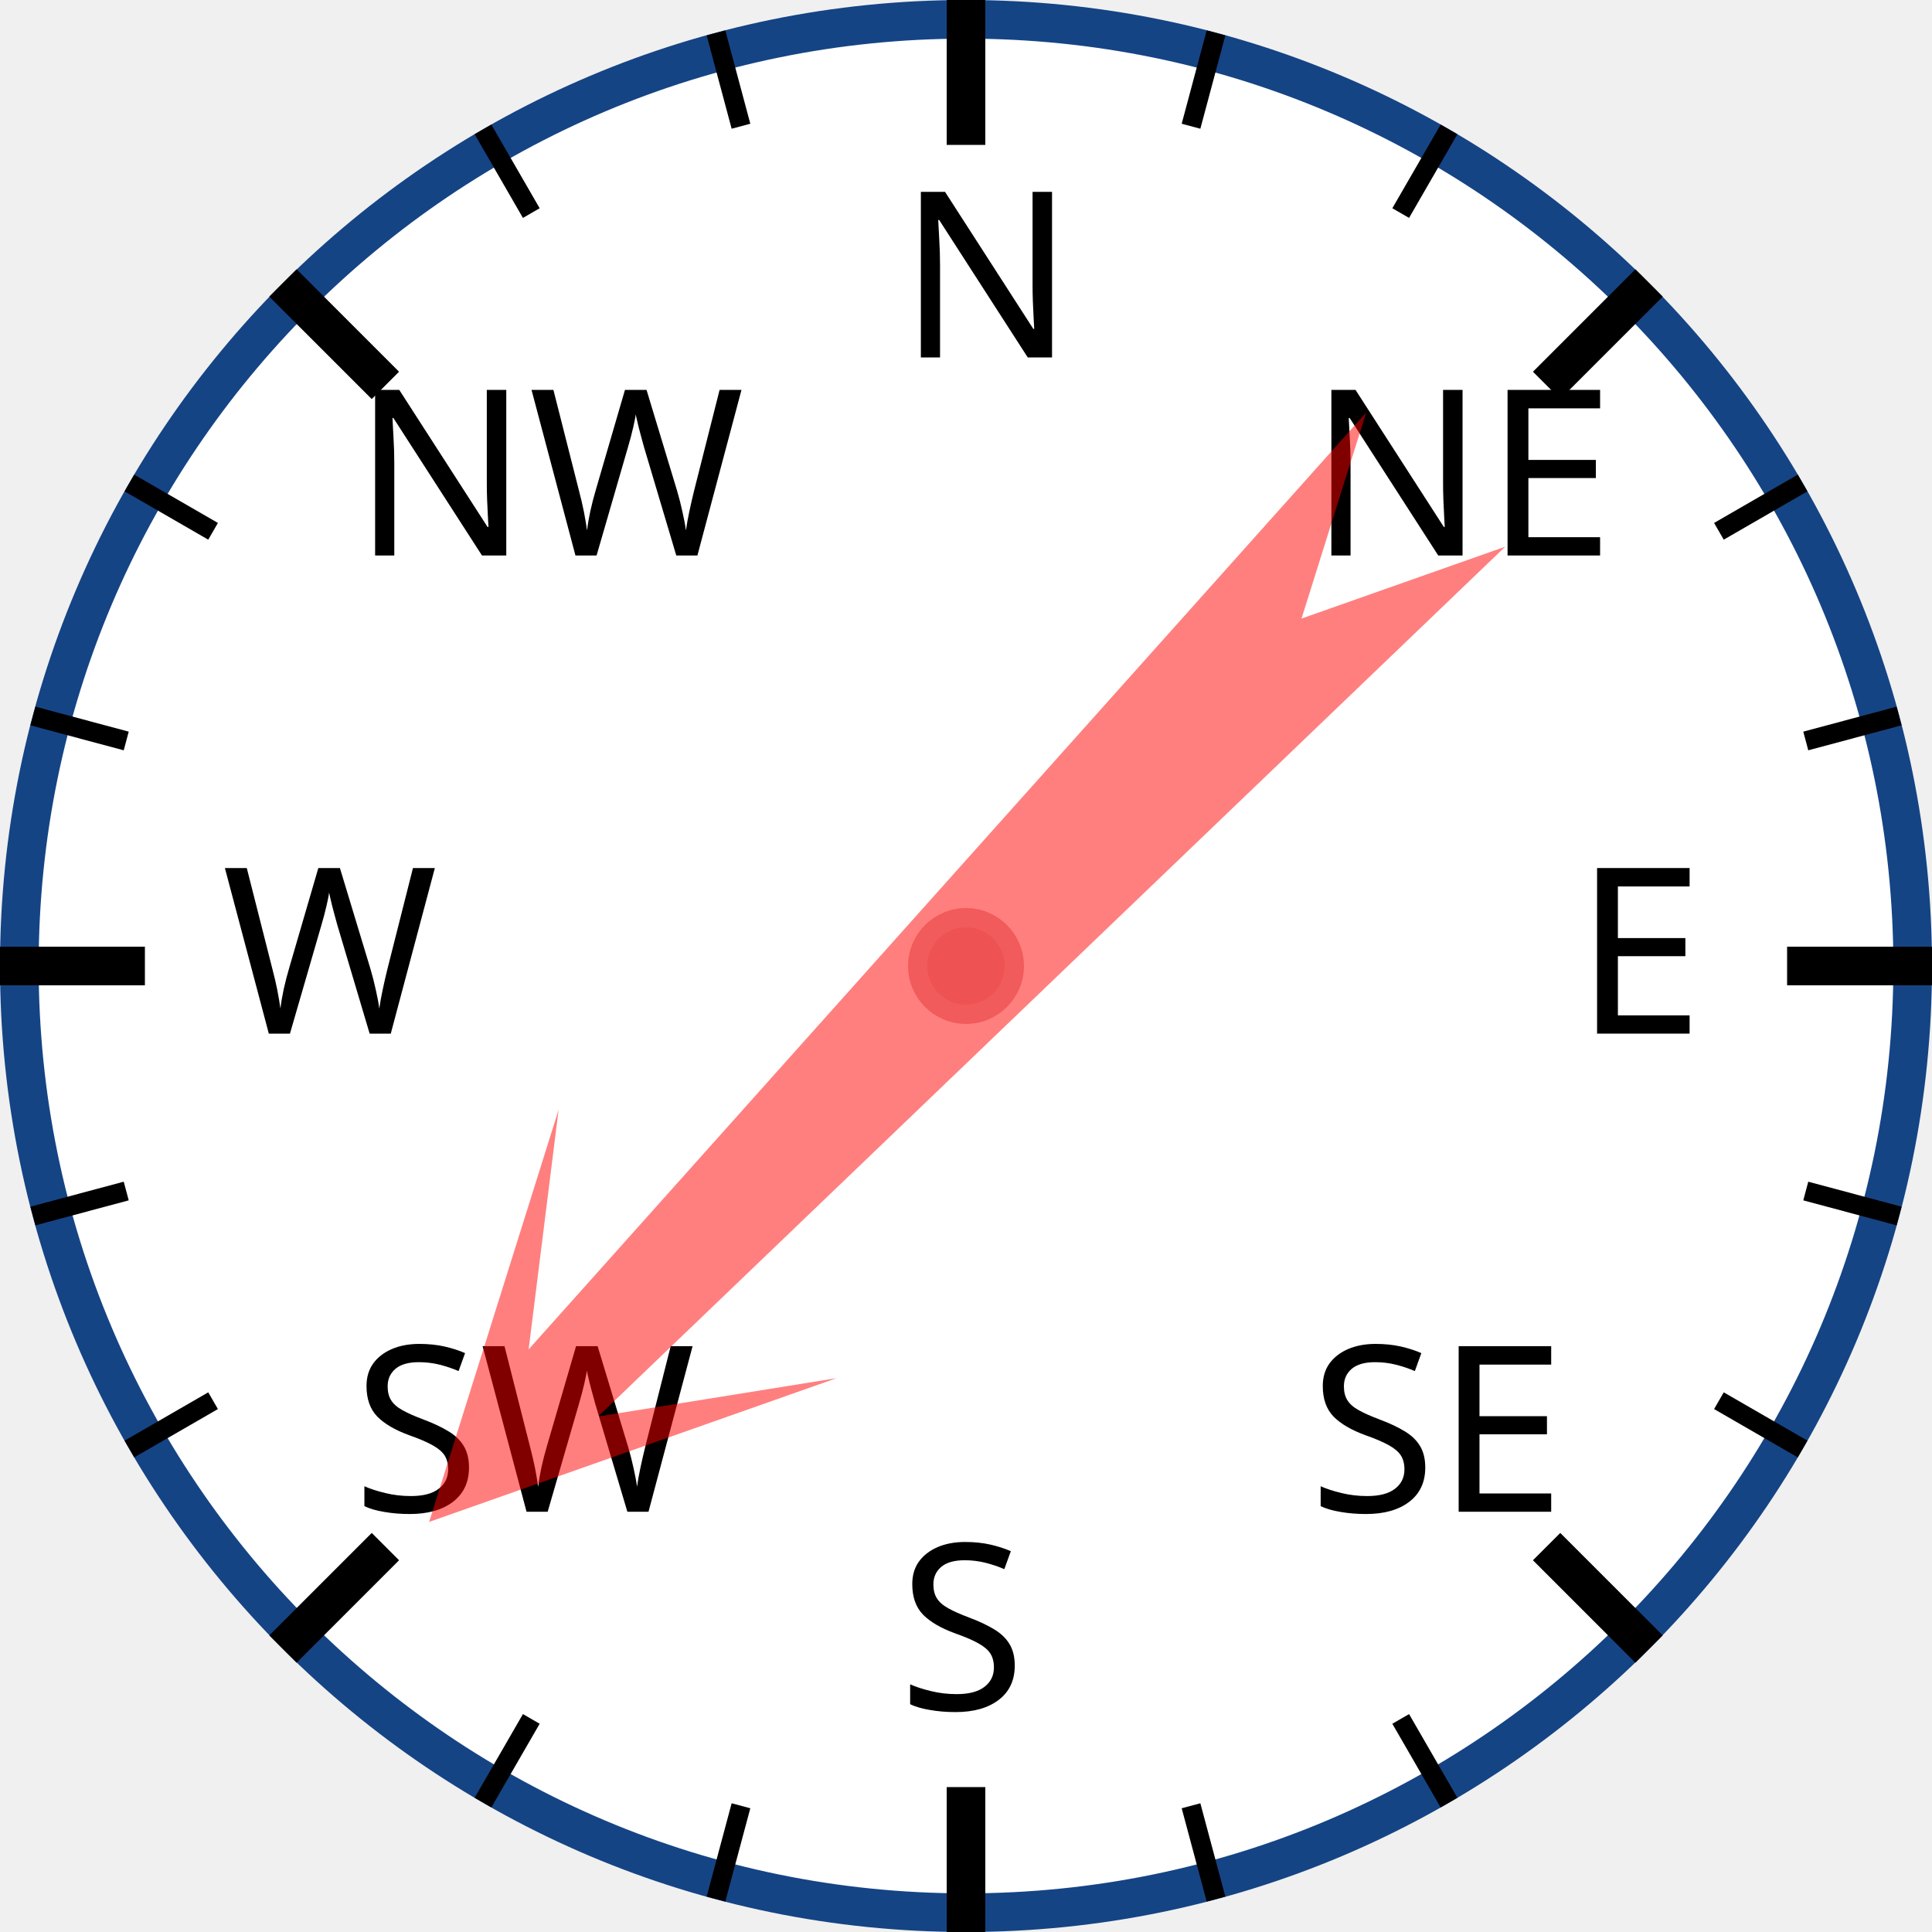
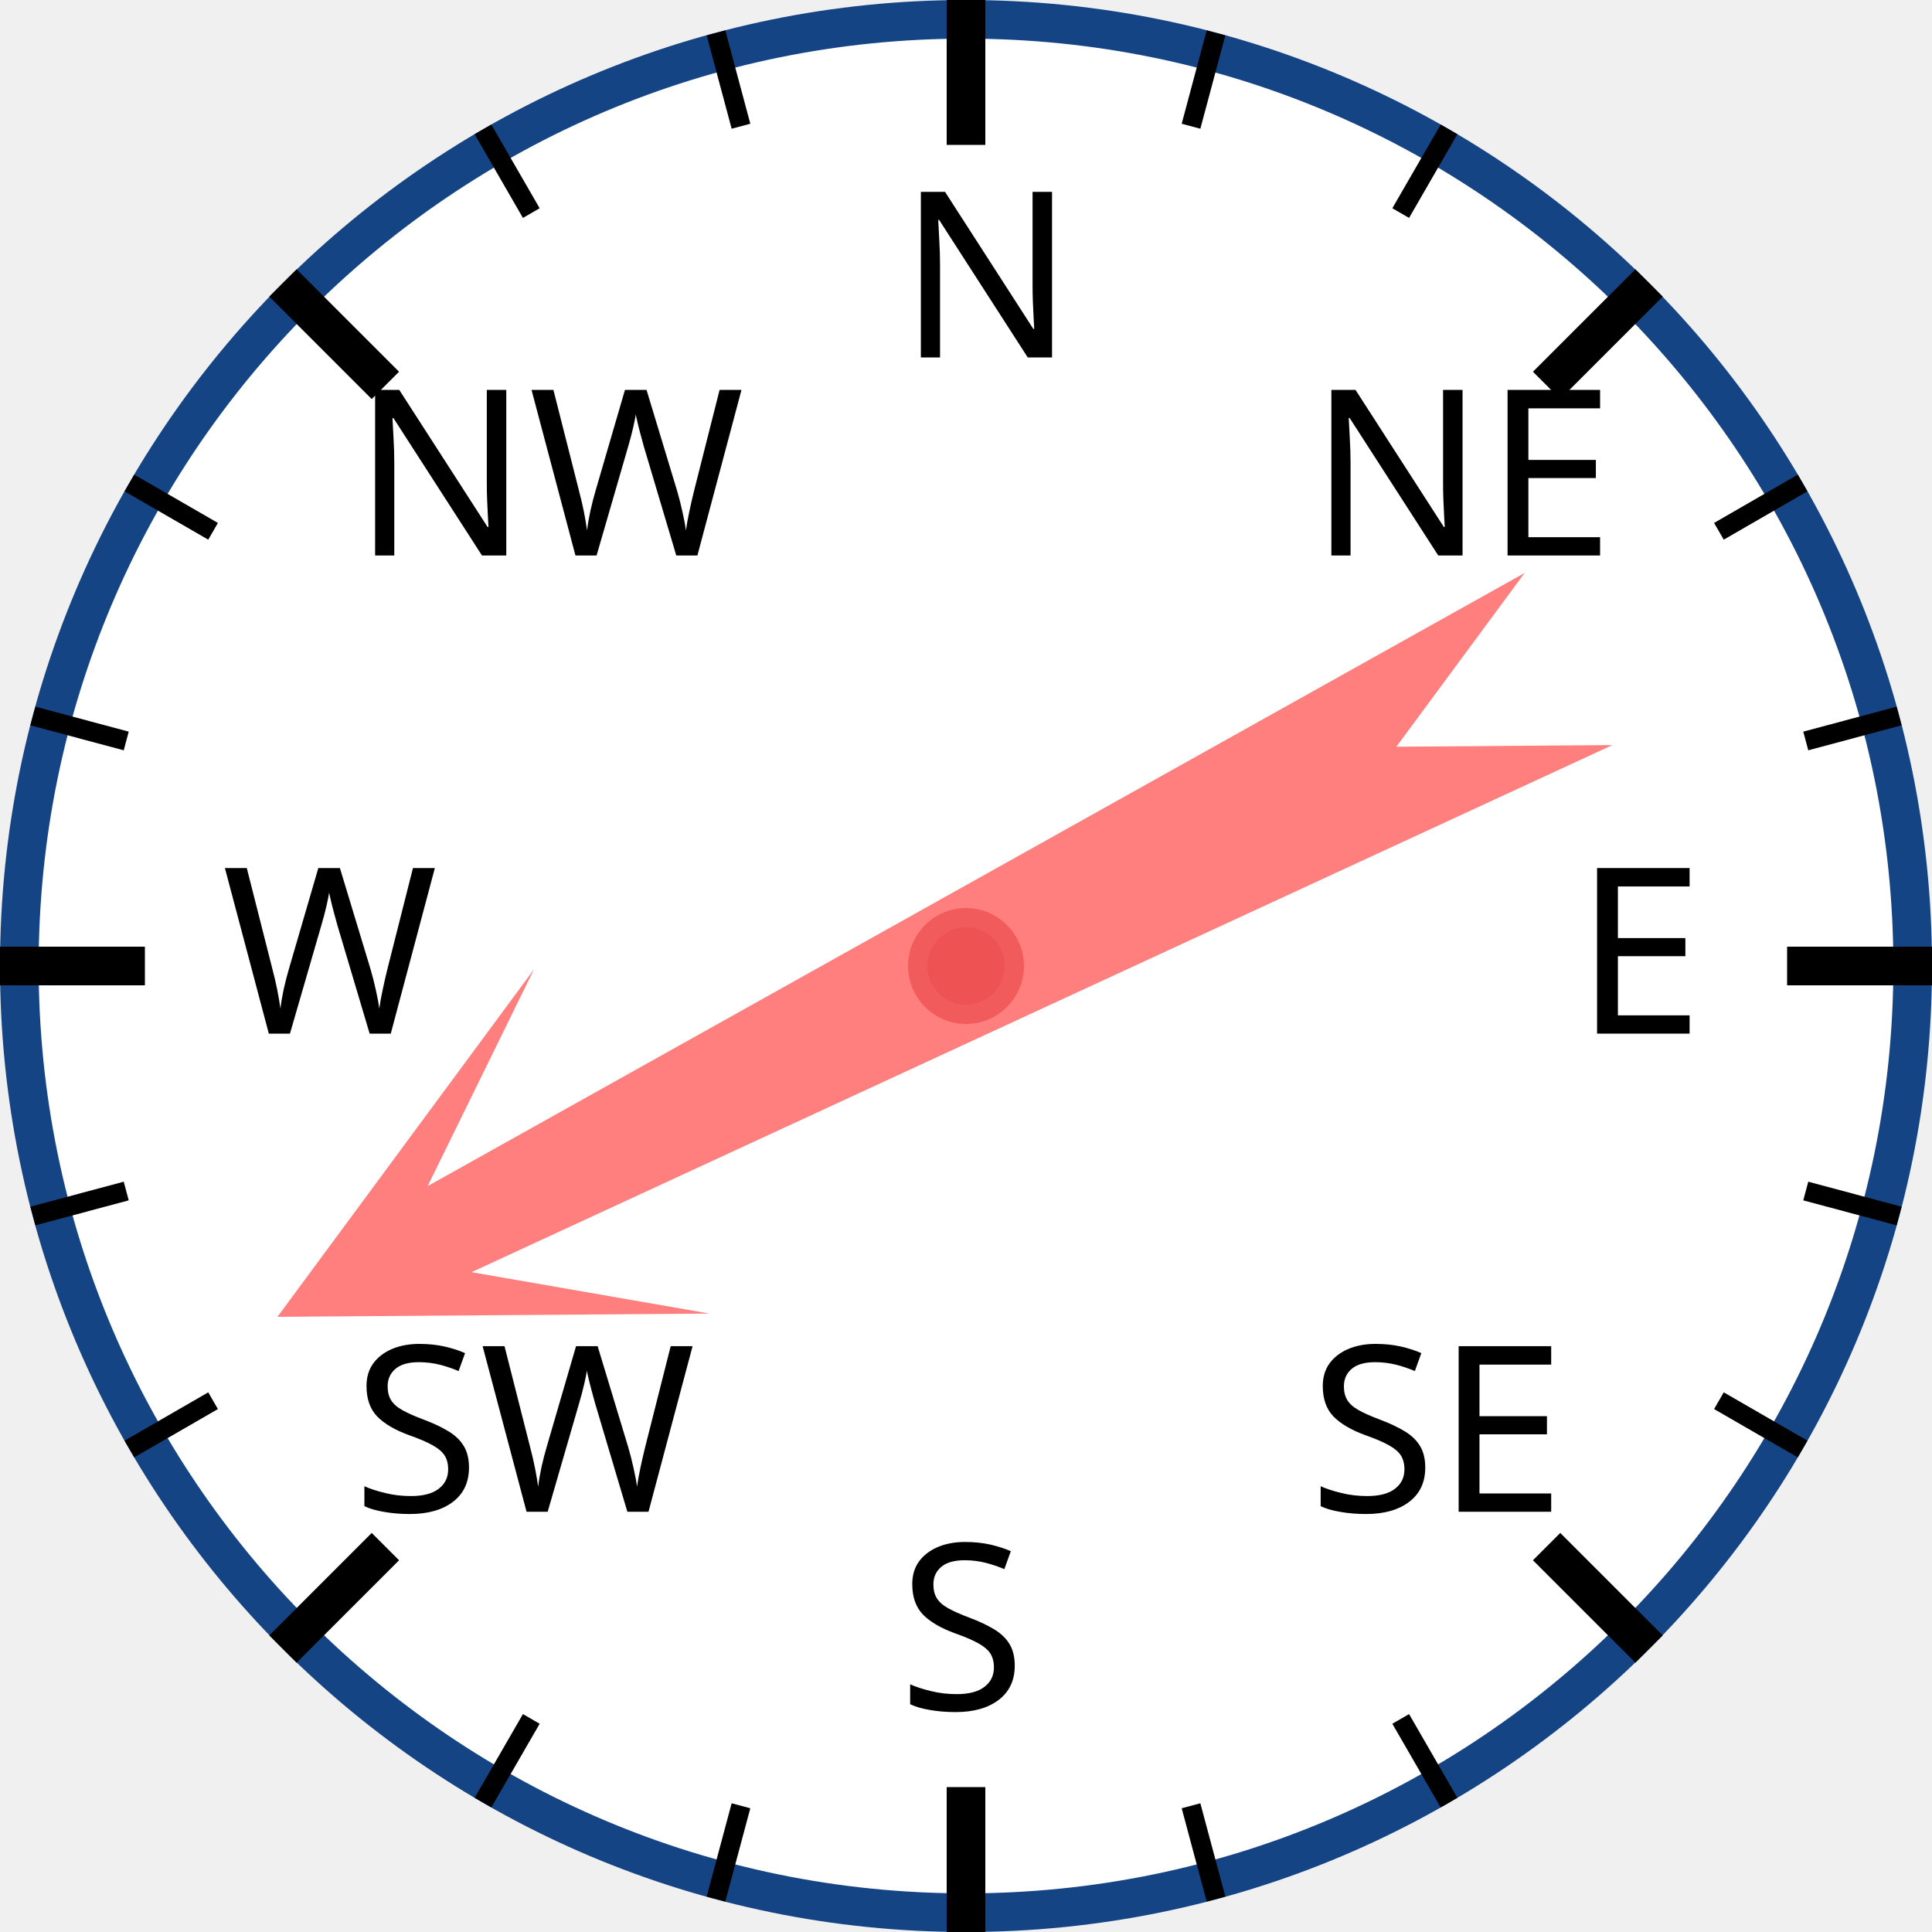
<svg xmlns="http://www.w3.org/2000/svg" width="120px" height="120px" viewBox="0 0 200 200">
  <circle cx="100" cy="100" r="98" style="fill: white; stroke: #154485; stroke-width: 4;" />
  <text x="93.0" y="37.0" style="font-family: sans-serif; font-size: 18pt;">N</text>
  <line x1="100.0" y1="0.0" x2="100.0" y2="15.0" style="stroke: black; stroke-width: 4;" />
  <line x1="74.118" y1="3.407" x2="76.706" y2="13.067" style="stroke: black; stroke-width: 2;" />
  <line x1="50" y1="13.397" x2="55" y2="22.058" style="stroke: black; stroke-width: 2;" />
  <text x="36.503" y="57.503" style="font-family: sans-serif; font-size: 18pt;">NW</text>
  <line x1="29.289" y1="29.289" x2="39.896" y2="39.896" style="stroke: black; stroke-width: 4;" />
  <line x1="13.397" y1="50" x2="22.058" y2="55" style="stroke: black; stroke-width: 2;" />
  <line x1="3.407" y1="74.118" x2="13.067" y2="76.706" style="stroke: black; stroke-width: 2;" />
  <text x="23.0" y="107.0" style="font-family: sans-serif; font-size: 18pt;">W</text>
  <line x1="0.0" y1="100.0" x2="15.0" y2="100.0" style="stroke: black; stroke-width: 4;" />
  <line x1="3.407" y1="125.882" x2="13.067" y2="123.294" style="stroke: black; stroke-width: 2;" />
  <line x1="13.397" y1="150" x2="22.058" y2="145" style="stroke: black; stroke-width: 2;" />
  <text x="36.503" y="156.497" style="font-family: sans-serif; font-size: 18pt;">SW</text>
  <line x1="29.289" y1="170.711" x2="39.896" y2="160.104" style="stroke: black; stroke-width: 4;" />
  <line x1="50" y1="186.603" x2="55" y2="177.942" style="stroke: black; stroke-width: 2;" />
  <line x1="74.118" y1="196.593" x2="76.706" y2="186.933" style="stroke: black; stroke-width: 2;" />
  <text x="93" y="177.0" style="font-family: sans-serif; font-size: 18pt;">S</text>
  <line x1="100" y1="200.0" x2="100" y2="185.0" style="stroke: black; stroke-width: 4;" />
  <line x1="125.882" y1="196.593" x2="123.294" y2="186.933" style="stroke: black; stroke-width: 2;" />
  <line x1="150.0" y1="186.603" x2="145.0" y2="177.942" style="stroke: black; stroke-width: 2;" />
  <text x="135.497" y="156.497" style="font-family: sans-serif; font-size: 18pt;">SE</text>
  <line x1="170.711" y1="170.711" x2="160.104" y2="160.104" style="stroke: black; stroke-width: 4;" />
  <line x1="186.603" y1="150" x2="177.942" y2="145" style="stroke: black; stroke-width: 2;" />
  <line x1="196.593" y1="125.882" x2="186.933" y2="123.294" style="stroke: black; stroke-width: 2;" />
  <text x="163.0" y="107" style="font-family: sans-serif; font-size: 18pt;">E</text>
  <line x1="200.0" y1="100" x2="185.0" y2="100" style="stroke: black; stroke-width: 4;" />
  <line x1="196.593" y1="74.118" x2="186.933" y2="76.706" style="stroke: black; stroke-width: 2;" />
  <line x1="186.603" y1="50" x2="177.942" y2="55" style="stroke: black; stroke-width: 2;" />
  <text x="135.497" y="57.503" style="font-family: sans-serif; font-size: 18pt;">NE</text>
  <line x1="170.711" y1="29.289" x2="160.104" y2="39.896" style="stroke: black; stroke-width: 4;" />
  <line x1="150" y1="13.397" x2="145" y2="22.058" style="stroke: black; stroke-width: 2;" />
  <line x1="125.882" y1="3.407" x2="123.294" y2="13.067" style="stroke: black; stroke-width: 2;" />
-   <polygon points="100 20 120 60 105 40 110 170 100 150 90 170 95 40 80 60" style="fill: red; fill-opacity: 0.5;" transform="rotate(224,100,100)" />
+   <polygon points="100 20 120 60 105 40 110 170 100 150 90 170 95 40 80 60" style="fill: red; fill-opacity: 0.5;" transform="rotate(243,100,100)" />
  <circle cx="100" cy="100" r="5" style="fill: #EE5252; stroke: #F25B5B; stroke-width: 2;" />
</svg>
